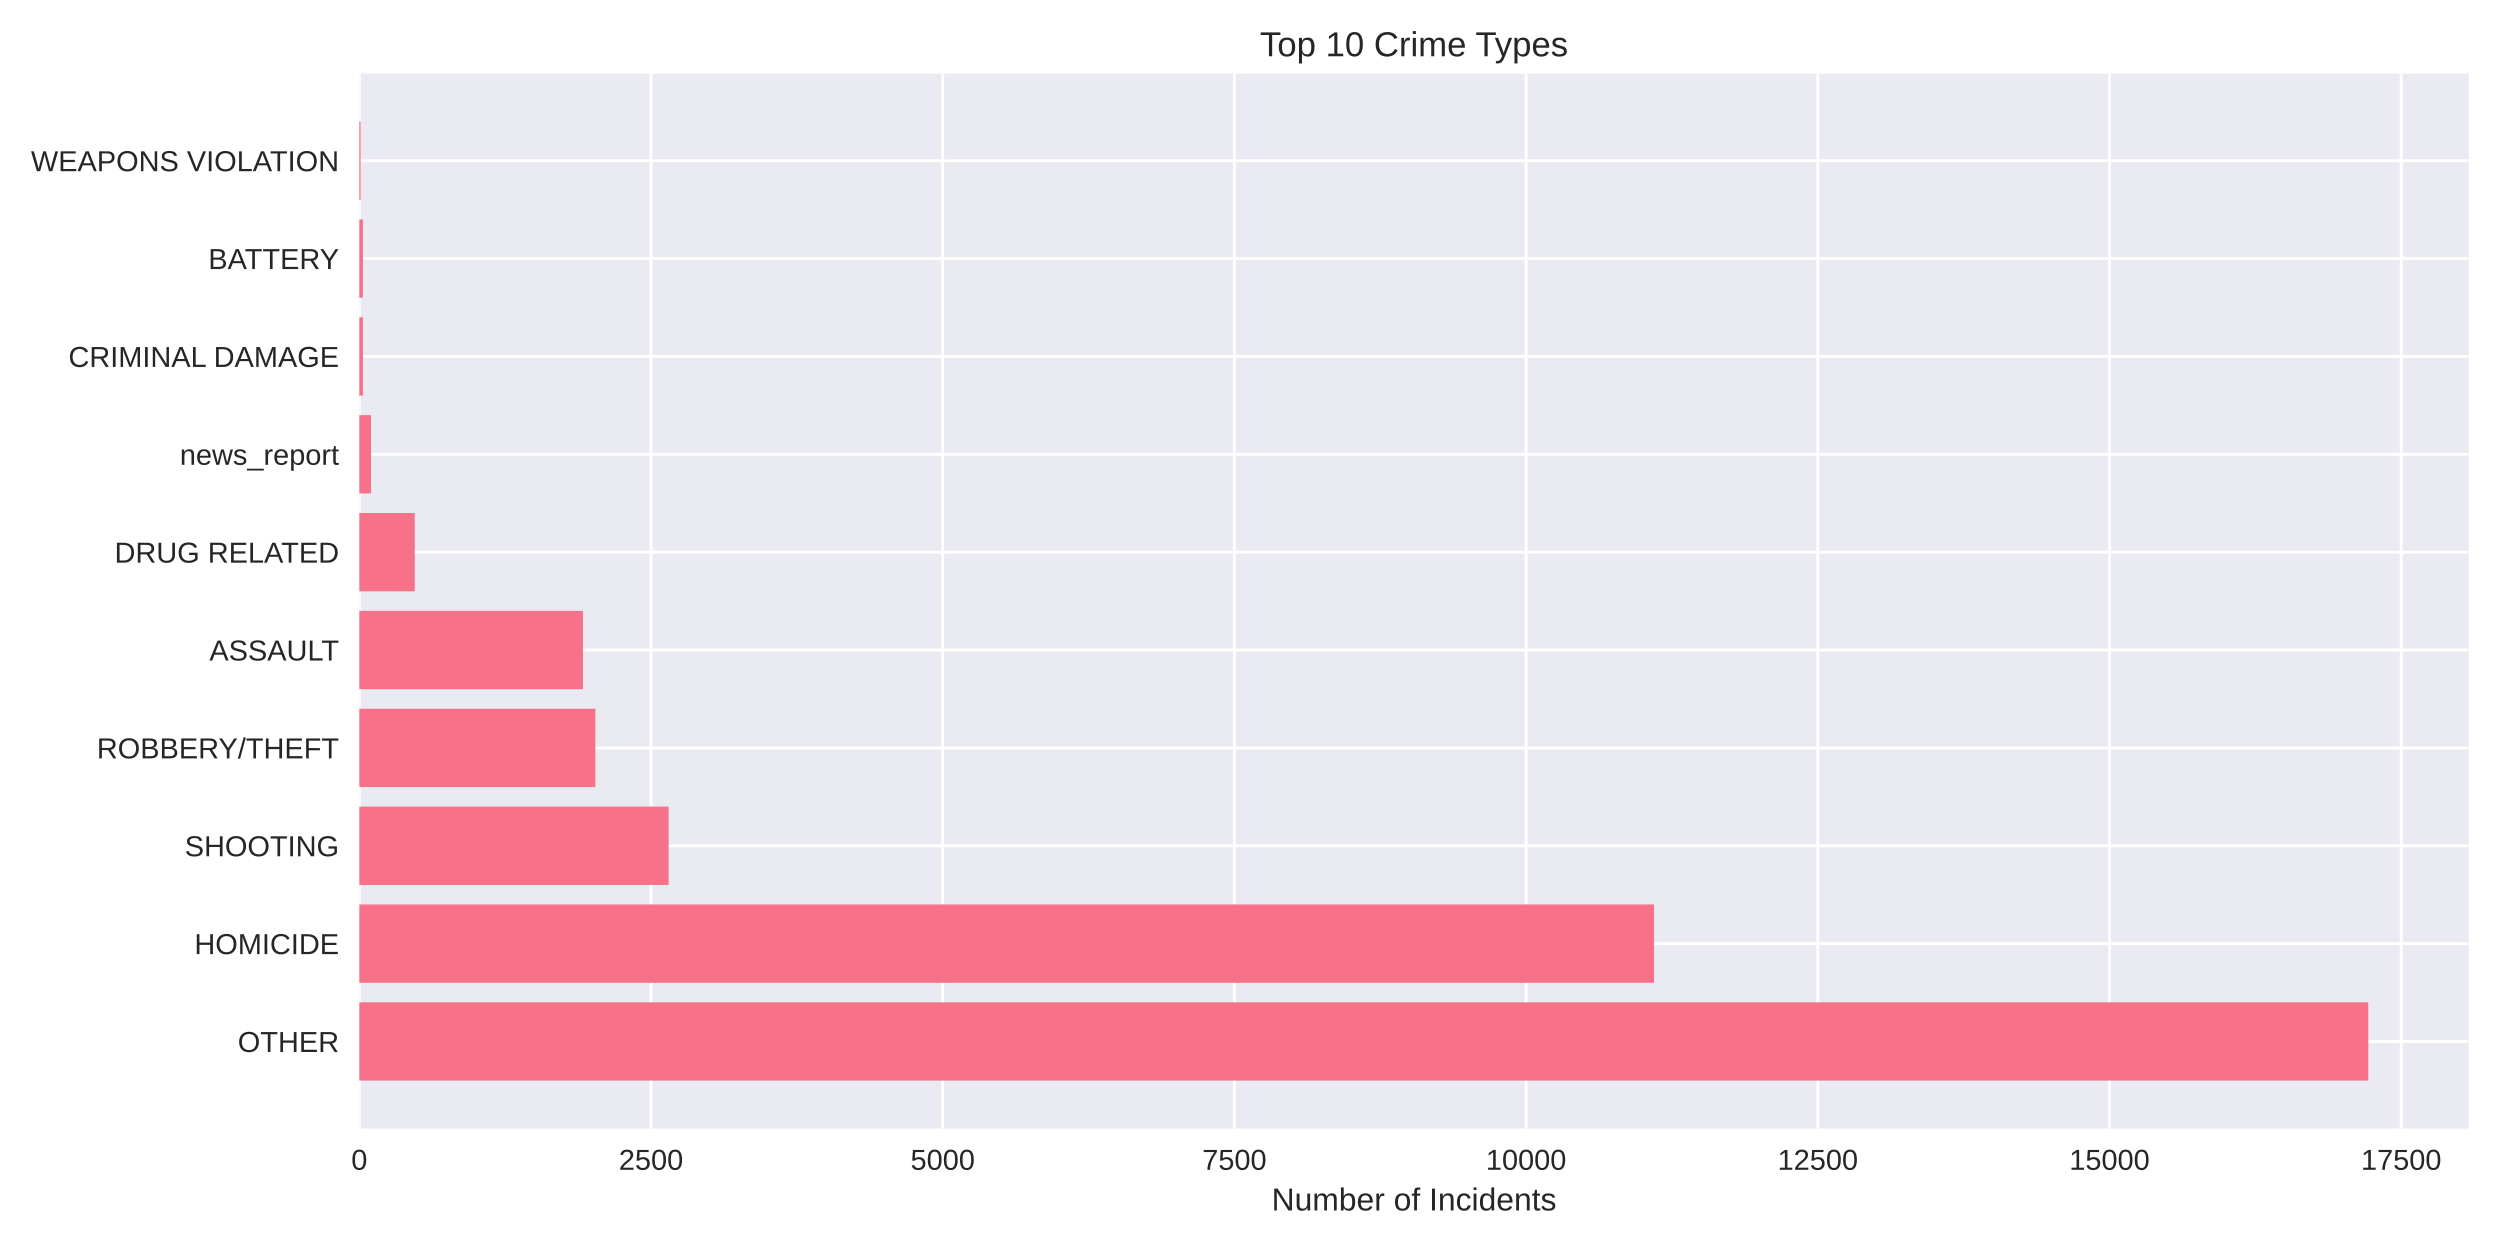
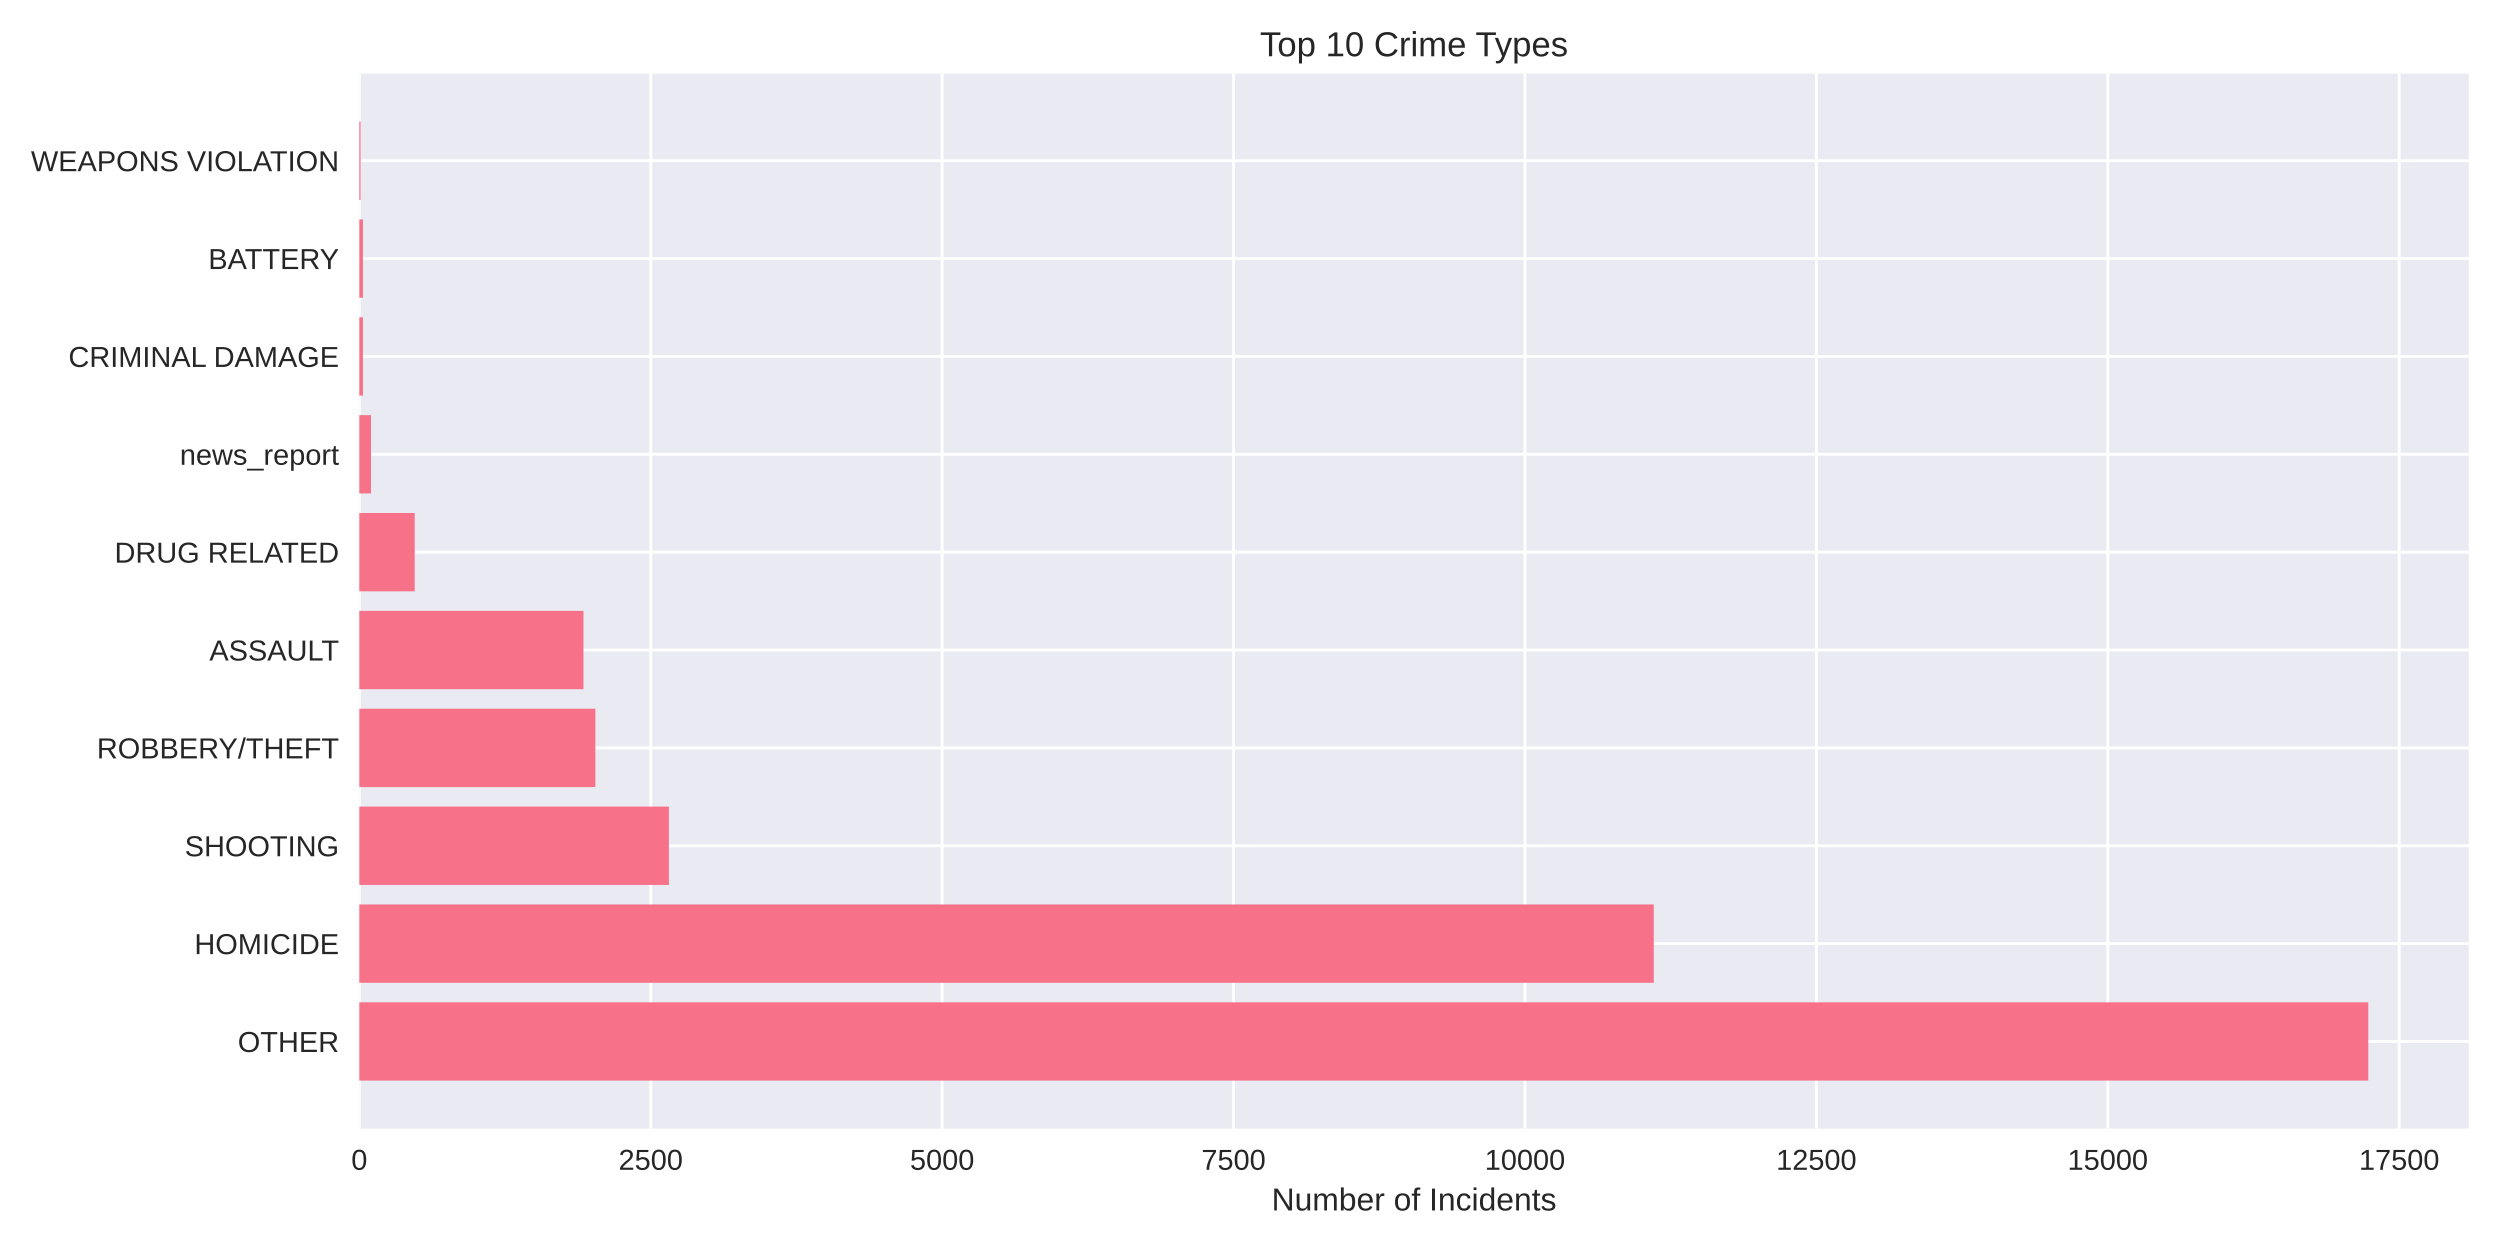
<svg xmlns="http://www.w3.org/2000/svg" width="864pt" height="432pt" viewBox="0 0 864 432" version="1.1">
  <defs>
    <style type="text/css">*{stroke-linejoin: round; stroke-linecap: butt}</style>
  </defs>
  <g id="figure_1">
    <g id="patch_1">
      <path d="M 0 432  L 864 432  L 864 0  L 0 0  z " style="fill: #ffffff" />
    </g>
    <g id="axes_1">
      <g id="patch_2">
        <path d="M 124.18 390.04  L 853.2 390.04  L 853.2 25.44  L 124.18 25.44  z " style="fill: #eaeaf2" />
      </g>
      <g id="matplotlib.axis_1">
        <g id="xtick_1">
          <g id="line2d_1">
-             <path d="M 124.18 390.04  L 124.18 25.44  " clip-path="url(#p58712b975c)" style="fill: none; stroke: #ffffff; stroke-linecap: round" />
+             <path d="M 124.18 390.04  L 124.18 25.44  " clip-path="url(#pad58e5916f)" style="fill: none; stroke: #ffffff; stroke-linecap: round" />
          </g>
          <g id="line2d_2" />
          <g id="text_1">
            <text style="fill: #262626; font: 10px 'Arial', 'Liberation Sans', 'DejaVu Sans', 'Bitstream Vera Sans', sans-serif; text-anchor: middle" x="124.18" y="404.287" transform="rotate(-0 124.18 404.2869)">0</text>
          </g>
        </g>
        <g id="xtick_2">
          <g id="line2d_3">
-             <path d="M 224.991 390.04  L 224.991 25.44  " clip-path="url(#p58712b975c)" style="fill: none; stroke: #ffffff; stroke-linecap: round" />
+             <path d="M 224.891 390.04  L 224.891 25.44  " clip-path="url(#pad58e5916f)" style="fill: none; stroke: #ffffff; stroke-linecap: round" />
          </g>
          <g id="line2d_4" />
          <g id="text_2">
-             <text style="fill: #262626; font: 10px 'Arial', 'Liberation Sans', 'DejaVu Sans', 'Bitstream Vera Sans', sans-serif; text-anchor: middle" x="224.991" y="404.287" transform="rotate(-0 224.9909 404.2869)">2500</text>
+             <text style="fill: #262626; font: 10px 'Arial', 'Liberation Sans', 'DejaVu Sans', 'Bitstream Vera Sans', sans-serif; text-anchor: middle" x="224.891" y="404.287" transform="rotate(-0 224.8915 404.2869)">2500</text>
          </g>
        </g>
        <g id="xtick_3">
          <g id="line2d_5">
-             <path d="M 325.802 390.04  L 325.802 25.44  " clip-path="url(#p58712b975c)" style="fill: none; stroke: #ffffff; stroke-linecap: round" />
+             <path d="M 325.603 390.04  L 325.603 25.44  " clip-path="url(#pad58e5916f)" style="fill: none; stroke: #ffffff; stroke-linecap: round" />
          </g>
          <g id="line2d_6" />
          <g id="text_3">
-             <text style="fill: #262626; font: 10px 'Arial', 'Liberation Sans', 'DejaVu Sans', 'Bitstream Vera Sans', sans-serif; text-anchor: middle" x="325.802" y="404.287" transform="rotate(-0 325.8018 404.2869)">5000</text>
+             <text style="fill: #262626; font: 10px 'Arial', 'Liberation Sans', 'DejaVu Sans', 'Bitstream Vera Sans', sans-serif; text-anchor: middle" x="325.603" y="404.287" transform="rotate(-0 325.6029 404.2869)">5000</text>
          </g>
        </g>
        <g id="xtick_4">
          <g id="line2d_7">
-             <path d="M 426.613 390.04  L 426.613 25.44  " clip-path="url(#p58712b975c)" style="fill: none; stroke: #ffffff; stroke-linecap: round" />
+             <path d="M 426.314 390.04  L 426.314 25.44  " clip-path="url(#pad58e5916f)" style="fill: none; stroke: #ffffff; stroke-linecap: round" />
          </g>
          <g id="line2d_8" />
          <g id="text_4">
-             <text style="fill: #262626; font: 10px 'Arial', 'Liberation Sans', 'DejaVu Sans', 'Bitstream Vera Sans', sans-serif; text-anchor: middle" x="426.613" y="404.287" transform="rotate(-0 426.6127 404.2869)">7500</text>
+             <text style="fill: #262626; font: 10px 'Arial', 'Liberation Sans', 'DejaVu Sans', 'Bitstream Vera Sans', sans-serif; text-anchor: middle" x="426.314" y="404.287" transform="rotate(-0 426.3144 404.2869)">7500</text>
          </g>
        </g>
        <g id="xtick_5">
          <g id="line2d_9">
-             <path d="M 527.424 390.04  L 527.424 25.44  " clip-path="url(#p58712b975c)" style="fill: none; stroke: #ffffff; stroke-linecap: round" />
+             <path d="M 527.026 390.04  L 527.026 25.44  " clip-path="url(#pad58e5916f)" style="fill: none; stroke: #ffffff; stroke-linecap: round" />
          </g>
          <g id="line2d_10" />
          <g id="text_5">
-             <text style="fill: #262626; font: 10px 'Arial', 'Liberation Sans', 'DejaVu Sans', 'Bitstream Vera Sans', sans-serif; text-anchor: middle" x="527.424" y="404.287" transform="rotate(-0 527.4236 404.2869)">10000</text>
+             <text style="fill: #262626; font: 10px 'Arial', 'Liberation Sans', 'DejaVu Sans', 'Bitstream Vera Sans', sans-serif; text-anchor: middle" x="527.026" y="404.287" transform="rotate(-0 527.0258 404.2869)">10000</text>
          </g>
        </g>
        <g id="xtick_6">
          <g id="line2d_11">
-             <path d="M 628.234 390.04  L 628.234 25.44  " clip-path="url(#p58712b975c)" style="fill: none; stroke: #ffffff; stroke-linecap: round" />
+             <path d="M 627.737 390.04  L 627.737 25.44  " clip-path="url(#pad58e5916f)" style="fill: none; stroke: #ffffff; stroke-linecap: round" />
          </g>
          <g id="line2d_12" />
          <g id="text_6">
-             <text style="fill: #262626; font: 10px 'Arial', 'Liberation Sans', 'DejaVu Sans', 'Bitstream Vera Sans', sans-serif; text-anchor: middle" x="628.234" y="404.287" transform="rotate(-0 628.2345 404.2869)">12500</text>
+             <text style="fill: #262626; font: 10px 'Arial', 'Liberation Sans', 'DejaVu Sans', 'Bitstream Vera Sans', sans-serif; text-anchor: middle" x="627.737" y="404.287" transform="rotate(-0 627.7373 404.2869)">12500</text>
          </g>
        </g>
        <g id="xtick_7">
          <g id="line2d_13">
-             <path d="M 729.045 390.04  L 729.045 25.44  " clip-path="url(#p58712b975c)" style="fill: none; stroke: #ffffff; stroke-linecap: round" />
+             <path d="M 728.449 390.04  L 728.449 25.44  " clip-path="url(#pad58e5916f)" style="fill: none; stroke: #ffffff; stroke-linecap: round" />
          </g>
          <g id="line2d_14" />
          <g id="text_7">
-             <text style="fill: #262626; font: 10px 'Arial', 'Liberation Sans', 'DejaVu Sans', 'Bitstream Vera Sans', sans-serif; text-anchor: middle" x="729.045" y="404.287" transform="rotate(-0 729.0453 404.2869)">15000</text>
+             <text style="fill: #262626; font: 10px 'Arial', 'Liberation Sans', 'DejaVu Sans', 'Bitstream Vera Sans', sans-serif; text-anchor: middle" x="728.449" y="404.287" transform="rotate(-0 728.4487 404.2869)">15000</text>
          </g>
        </g>
        <g id="xtick_8">
          <g id="line2d_15">
-             <path d="M 829.856 390.04  L 829.856 25.44  " clip-path="url(#p58712b975c)" style="fill: none; stroke: #ffffff; stroke-linecap: round" />
+             <path d="M 829.16 390.04  L 829.16 25.44  " clip-path="url(#pad58e5916f)" style="fill: none; stroke: #ffffff; stroke-linecap: round" />
          </g>
          <g id="line2d_16" />
          <g id="text_8">
-             <text style="fill: #262626; font: 10px 'Arial', 'Liberation Sans', 'DejaVu Sans', 'Bitstream Vera Sans', sans-serif; text-anchor: middle" x="829.856" y="404.287" transform="rotate(-0 829.8562 404.2869)">17500</text>
+             <text style="fill: #262626; font: 10px 'Arial', 'Liberation Sans', 'DejaVu Sans', 'Bitstream Vera Sans', sans-serif; text-anchor: middle" x="829.16" y="404.287" transform="rotate(-0 829.1602 404.2869)">17500</text>
          </g>
        </g>
        <g id="text_9">
          <text style="fill: #262626; font: 11px 'Arial', 'Liberation Sans', 'DejaVu Sans', 'Bitstream Vera Sans', sans-serif; text-anchor: middle" x="488.69" y="418.333" transform="rotate(-0 488.69 418.3334)">Number of Incidents</text>
        </g>
      </g>
      <g id="matplotlib.axis_2">
        <g id="ytick_1">
          <g id="line2d_17">
-             <path d="M 124.18 359.939  L 853.2 359.939  " clip-path="url(#p58712b975c)" style="fill: none; stroke: #ffffff; stroke-linecap: round" />
+             <path d="M 124.18 359.939  L 853.2 359.939  " clip-path="url(#pad58e5916f)" style="fill: none; stroke: #ffffff; stroke-linecap: round" />
          </g>
          <g id="line2d_18" />
          <g id="text_10">
            <text style="fill: #262626; font: 10px 'Arial', 'Liberation Sans', 'DejaVu Sans', 'Bitstream Vera Sans', sans-serif; text-anchor: end" x="117.18" y="363.562" transform="rotate(-0 117.18 363.562)">OTHER</text>
          </g>
        </g>
        <g id="ytick_2">
          <g id="line2d_19">
-             <path d="M 124.18 326.117  L 853.2 326.117  " clip-path="url(#p58712b975c)" style="fill: none; stroke: #ffffff; stroke-linecap: round" />
+             <path d="M 124.18 326.117  L 853.2 326.117  " clip-path="url(#pad58e5916f)" style="fill: none; stroke: #ffffff; stroke-linecap: round" />
          </g>
          <g id="line2d_20" />
          <g id="text_11">
            <text style="fill: #262626; font: 10px 'Arial', 'Liberation Sans', 'DejaVu Sans', 'Bitstream Vera Sans', sans-serif; text-anchor: end" x="117.18" y="329.74" transform="rotate(-0 117.18 329.7401)">HOMICIDE</text>
          </g>
        </g>
        <g id="ytick_3">
          <g id="line2d_21">
-             <path d="M 124.18 292.295  L 853.2 292.295  " clip-path="url(#p58712b975c)" style="fill: none; stroke: #ffffff; stroke-linecap: round" />
+             <path d="M 124.18 292.295  L 853.2 292.295  " clip-path="url(#pad58e5916f)" style="fill: none; stroke: #ffffff; stroke-linecap: round" />
          </g>
          <g id="line2d_22" />
          <g id="text_12">
            <text style="fill: #262626; font: 10px 'Arial', 'Liberation Sans', 'DejaVu Sans', 'Bitstream Vera Sans', sans-serif; text-anchor: end" x="117.18" y="295.918" transform="rotate(-0 117.18 295.9182)">SHOOTING</text>
          </g>
        </g>
        <g id="ytick_4">
          <g id="line2d_23">
-             <path d="M 124.18 258.473  L 853.2 258.473  " clip-path="url(#p58712b975c)" style="fill: none; stroke: #ffffff; stroke-linecap: round" />
+             <path d="M 124.18 258.473  L 853.2 258.473  " clip-path="url(#pad58e5916f)" style="fill: none; stroke: #ffffff; stroke-linecap: round" />
          </g>
          <g id="line2d_24" />
          <g id="text_13">
            <text style="fill: #262626; font: 10px 'Arial', 'Liberation Sans', 'DejaVu Sans', 'Bitstream Vera Sans', sans-serif; text-anchor: end" x="117.18" y="262.096" transform="rotate(-0 117.18 262.0963)">ROBBERY/THEFT</text>
          </g>
        </g>
        <g id="ytick_5">
          <g id="line2d_25">
-             <path d="M 124.18 224.651  L 853.2 224.651  " clip-path="url(#p58712b975c)" style="fill: none; stroke: #ffffff; stroke-linecap: round" />
+             <path d="M 124.18 224.651  L 853.2 224.651  " clip-path="url(#pad58e5916f)" style="fill: none; stroke: #ffffff; stroke-linecap: round" />
          </g>
          <g id="line2d_26" />
          <g id="text_14">
            <text style="fill: #262626; font: 10px 'Arial', 'Liberation Sans', 'DejaVu Sans', 'Bitstream Vera Sans', sans-serif; text-anchor: end" x="117.18" y="228.274" transform="rotate(-0 117.18 228.2744)">ASSAULT</text>
          </g>
        </g>
        <g id="ytick_6">
          <g id="line2d_27">
-             <path d="M 124.18 190.829  L 853.2 190.829  " clip-path="url(#p58712b975c)" style="fill: none; stroke: #ffffff; stroke-linecap: round" />
+             <path d="M 124.18 190.829  L 853.2 190.829  " clip-path="url(#pad58e5916f)" style="fill: none; stroke: #ffffff; stroke-linecap: round" />
          </g>
          <g id="line2d_28" />
          <g id="text_15">
            <text style="fill: #262626; font: 10px 'Arial', 'Liberation Sans', 'DejaVu Sans', 'Bitstream Vera Sans', sans-serif; text-anchor: end" x="117.18" y="194.452" transform="rotate(-0 117.18 194.4525)">DRUG RELATED</text>
          </g>
        </g>
        <g id="ytick_7">
          <g id="line2d_29">
-             <path d="M 124.18 157.007  L 853.2 157.007  " clip-path="url(#p58712b975c)" style="fill: none; stroke: #ffffff; stroke-linecap: round" />
+             <path d="M 124.18 157.007  L 853.2 157.007  " clip-path="url(#pad58e5916f)" style="fill: none; stroke: #ffffff; stroke-linecap: round" />
          </g>
          <g id="line2d_30" />
          <g id="text_16">
            <text style="fill: #262626; font: 10px 'Arial', 'Liberation Sans', 'DejaVu Sans', 'Bitstream Vera Sans', sans-serif; text-anchor: end" x="117.18" y="160.631" transform="rotate(-0 117.18 160.6306)">news_report</text>
          </g>
        </g>
        <g id="ytick_8">
          <g id="line2d_31">
-             <path d="M 124.18 123.185  L 853.2 123.185  " clip-path="url(#p58712b975c)" style="fill: none; stroke: #ffffff; stroke-linecap: round" />
+             <path d="M 124.18 123.185  L 853.2 123.185  " clip-path="url(#pad58e5916f)" style="fill: none; stroke: #ffffff; stroke-linecap: round" />
          </g>
          <g id="line2d_32" />
          <g id="text_17">
            <text style="fill: #262626; font: 10px 'Arial', 'Liberation Sans', 'DejaVu Sans', 'Bitstream Vera Sans', sans-serif; text-anchor: end" x="117.18" y="126.809" transform="rotate(-0 117.18 126.8087)">CRIMINAL DAMAGE</text>
          </g>
        </g>
        <g id="ytick_9">
          <g id="line2d_33">
-             <path d="M 124.18 89.363  L 853.2 89.363  " clip-path="url(#p58712b975c)" style="fill: none; stroke: #ffffff; stroke-linecap: round" />
+             <path d="M 124.18 89.363  L 853.2 89.363  " clip-path="url(#pad58e5916f)" style="fill: none; stroke: #ffffff; stroke-linecap: round" />
          </g>
          <g id="line2d_34" />
          <g id="text_18">
            <text style="fill: #262626; font: 10px 'Arial', 'Liberation Sans', 'DejaVu Sans', 'Bitstream Vera Sans', sans-serif; text-anchor: end" x="117.18" y="92.987" transform="rotate(-0 117.18 92.98681)">BATTERY</text>
          </g>
        </g>
        <g id="ytick_10">
          <g id="line2d_35">
-             <path d="M 124.18 55.541  L 853.2 55.541  " clip-path="url(#p58712b975c)" style="fill: none; stroke: #ffffff; stroke-linecap: round" />
+             <path d="M 124.18 55.541  L 853.2 55.541  " clip-path="url(#pad58e5916f)" style="fill: none; stroke: #ffffff; stroke-linecap: round" />
          </g>
          <g id="line2d_36" />
          <g id="text_19">
            <text style="fill: #262626; font: 10px 'Arial', 'Liberation Sans', 'DejaVu Sans', 'Bitstream Vera Sans', sans-serif; text-anchor: end" x="117.18" y="59.165" transform="rotate(-0 117.18 59.16492)">WEAPONS VIOLATION</text>
          </g>
        </g>
      </g>
      <g id="patch_3">
-         <path d="M 124.18 373.467  L 818.485 373.467  L 818.485 346.41  L 124.18 346.41  z " clip-path="url(#p58712b975c)" style="fill: #f77189" />
+         <path d="M 124.18 373.467  L 818.485 373.467  L 818.485 346.41  L 124.18 346.41  z " clip-path="url(#pad58e5916f)" style="fill: #f77189" />
      </g>
      <g id="patch_4">
-         <path d="M 124.18 339.645  L 571.619 339.645  L 571.619 312.588  L 124.18 312.588  z " clip-path="url(#p58712b975c)" style="fill: #f77189" />
+         <path d="M 124.18 339.645  L 571.54 339.645  L 571.54 312.588  L 124.18 312.588  z " clip-path="url(#pad58e5916f)" style="fill: #f77189" />
      </g>
      <g id="patch_5">
-         <path d="M 124.18 305.823  L 231.08 305.823  L 231.08 278.766  L 124.18 278.766  z " clip-path="url(#p58712b975c)" style="fill: #f77189" />
+         <path d="M 124.18 305.823  L 231.176 305.823  L 231.176 278.766  L 124.18 278.766  z " clip-path="url(#pad58e5916f)" style="fill: #f77189" />
      </g>
      <g id="patch_6">
-         <path d="M 124.18 272.002  L 205.756 272.002  L 205.756 244.944  L 124.18 244.944  z " clip-path="url(#p58712b975c)" style="fill: #f77189" />
+         <path d="M 124.18 272.002  L 205.756 272.002  L 205.756 244.944  L 124.18 244.944  z " clip-path="url(#pad58e5916f)" style="fill: #f77189" />
      </g>
      <g id="patch_7">
-         <path d="M 124.18 238.18  L 201.482 238.18  L 201.482 211.122  L 124.18 211.122  z " clip-path="url(#p58712b975c)" style="fill: #f77189" />
+         <path d="M 124.18 238.18  L 201.647 238.18  L 201.647 211.122  L 124.18 211.122  z " clip-path="url(#pad58e5916f)" style="fill: #f77189" />
      </g>
      <g id="patch_8">
-         <path d="M 124.18 204.358  L 143.334 204.358  L 143.334 177.3  L 124.18 177.3  z " clip-path="url(#p58712b975c)" style="fill: #f77189" />
+         <path d="M 124.18 204.358  L 143.315 204.358  L 143.315 177.3  L 124.18 177.3  z " clip-path="url(#pad58e5916f)" style="fill: #f77189" />
      </g>
      <g id="patch_9">
-         <path d="M 124.18 170.536  L 128.212 170.536  L 128.212 143.478  L 124.18 143.478  z " clip-path="url(#p58712b975c)" style="fill: #f77189" />
+         <path d="M 124.18 170.536  L 128.208 170.536  L 128.208 143.478  L 124.18 143.478  z " clip-path="url(#pad58e5916f)" style="fill: #f77189" />
      </g>
      <g id="patch_10">
-         <path d="M 124.18 136.714  L 125.43 136.714  L 125.43 109.657  L 124.18 109.657  z " clip-path="url(#p58712b975c)" style="fill: #f77189" />
+         <path d="M 124.18 136.714  L 125.429 136.714  L 125.429 109.657  L 124.18 109.657  z " clip-path="url(#pad58e5916f)" style="fill: #f77189" />
      </g>
      <g id="patch_11">
-         <path d="M 124.18 102.892  L 125.43 102.892  L 125.43 75.835  L 124.18 75.835  z " clip-path="url(#p58712b975c)" style="fill: #f77189" />
+         <path d="M 124.18 102.892  L 125.429 102.892  L 125.429 75.835  L 124.18 75.835  z " clip-path="url(#pad58e5916f)" style="fill: #f77189" />
      </g>
      <g id="patch_12">
-         <path d="M 124.18 69.07  L 124.624 69.07  L 124.624 42.013  L 124.18 42.013  z " clip-path="url(#p58712b975c)" style="fill: #f77189" />
+         <path d="M 124.18 69.07  L 124.623 69.07  L 124.623 42.013  L 124.18 42.013  z " clip-path="url(#pad58e5916f)" style="fill: #f77189" />
      </g>
      <g id="patch_13">
        <path d="M 124.18 390.04  L 124.18 25.44  " style="fill: none" />
      </g>
      <g id="patch_14">
        <path d="M 853.2 390.04  L 853.2 25.44  " style="fill: none" />
      </g>
      <g id="patch_15">
        <path d="M 124.18 390.04  L 853.2 390.04  " style="fill: none" />
      </g>
      <g id="patch_16">
        <path d="M 124.18 25.44  L 853.2 25.44  " style="fill: none" />
      </g>
      <g id="text_20">
        <text style="fill: #262626; font: 12px 'Arial', 'Liberation Sans', 'DejaVu Sans', 'Bitstream Vera Sans', sans-serif; text-anchor: middle" x="488.69" y="19.44" transform="rotate(-0 488.69 19.44)">Top 10 Crime Types</text>
      </g>
    </g>
  </g>
  <defs>
-     <clipPath id="p58712b975c">
+     <clipPath id="pad58e5916f">
      <rect x="124.18" y="25.44" width="729.02" height="364.6" />
    </clipPath>
  </defs>
</svg>
